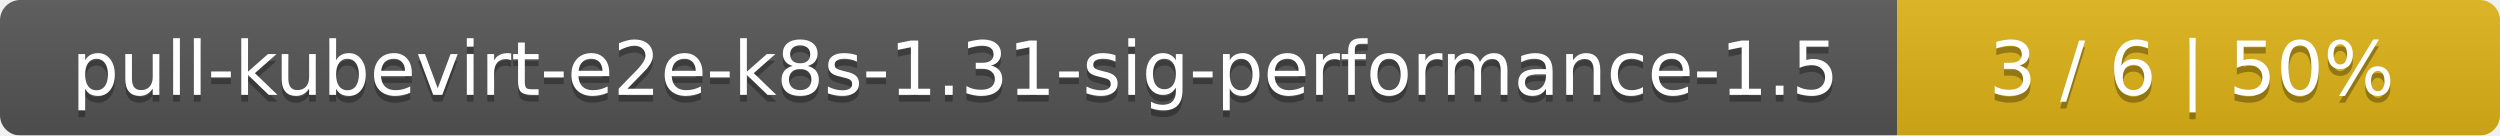
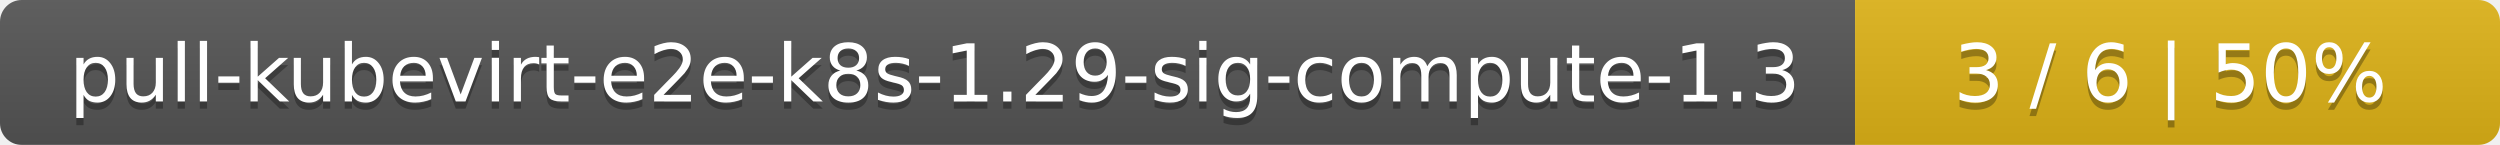
- <svg xmlns="http://www.w3.org/2000/svg" width="369" height="20">
+ <svg xmlns="http://www.w3.org/2000/svg" width="345" height="20">
  <linearGradient id="smooth" x2="0" y2="100%">
    <stop offset="0" stop-color="#bbb" stop-opacity=".1" />
    <stop offset="1" stop-opacity=".1" />
  </linearGradient>
  <mask id="round">
-     <rect width="369" height="20" rx="3" fill="#fff" />
+     <rect width="345" height="20" rx="3" fill="#fff" />
  </mask>
  <g mask="url(#round)">
-     <rect width="280" height="20" fill="#555" />
-     <rect x="280" width="89" height="20" fill="#dfb317" />
-     <rect width="369" height="20" fill="url(#smooth)" />
+     <rect width="256" height="20" fill="#555" />
+     <rect x="256" width="89" height="20" fill="#dfb317" />
+     <rect width="345" height="20" fill="url(#smooth)" />
  </g>
  <g fill="#fff" text-anchor="middle" font-family="DejaVu Sans,Verdana,Geneva,sans-serif" font-size="11">
-     <text x="141" y="15" fill="#010101" fill-opacity=".3">pull-kubevirt-e2e-k8s-1.31-sig-performance-1.5</text>
-     <text x="141" y="14">pull-kubevirt-e2e-k8s-1.31-sig-performance-1.5</text>
-     <text x="323.5" y="15" fill="#010101" fill-opacity=".3">3 / 6    |    50%</text>
-     <text x="323.5" y="14">3 / 6    |    50%</text>
+     <text x="129" y="15" fill="#010101" fill-opacity=".3">pull-kubevirt-e2e-k8s-1.29-sig-compute-1.3</text>
+     <text x="129" y="14">pull-kubevirt-e2e-k8s-1.29-sig-compute-1.3</text>
+     <text x="299.5" y="15" fill="#010101" fill-opacity=".3">3 / 6    |    50%</text>
+     <text x="299.5" y="14">3 / 6    |    50%</text>
  </g>
</svg>
